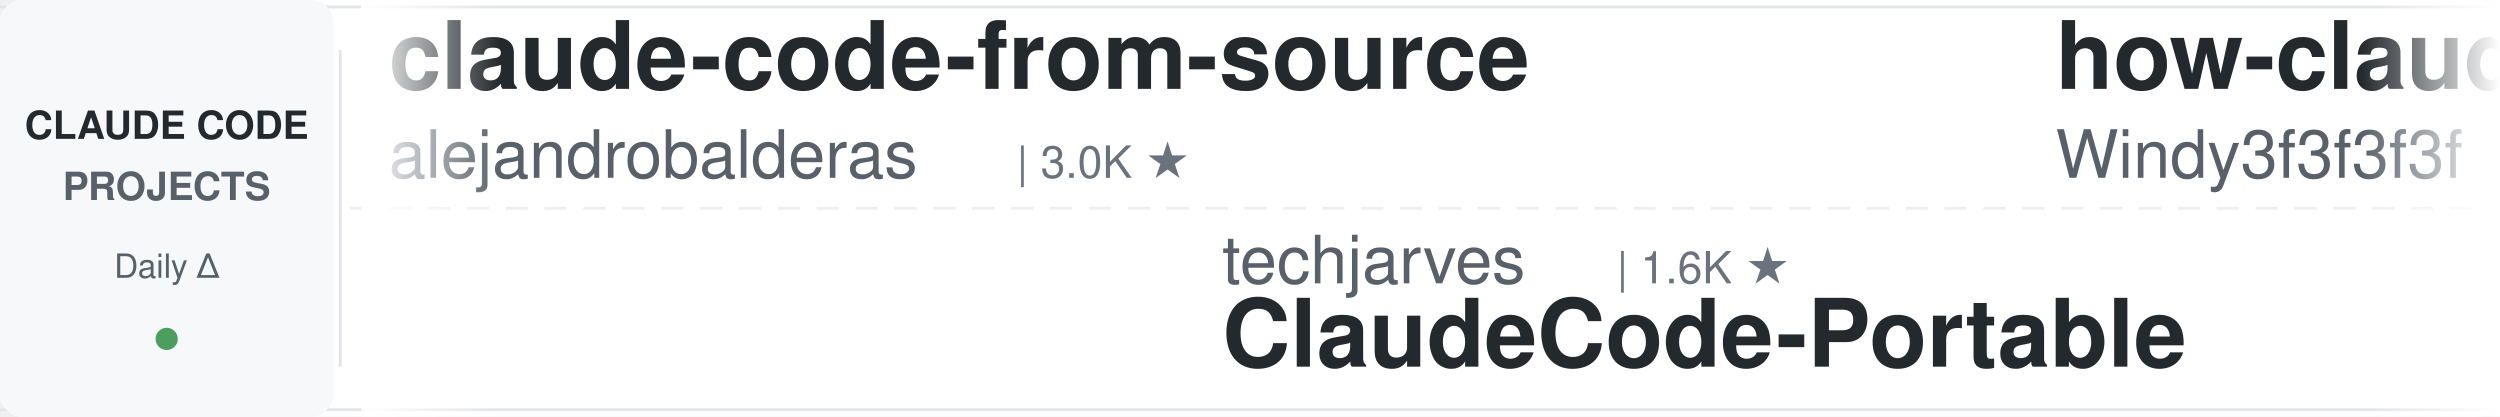
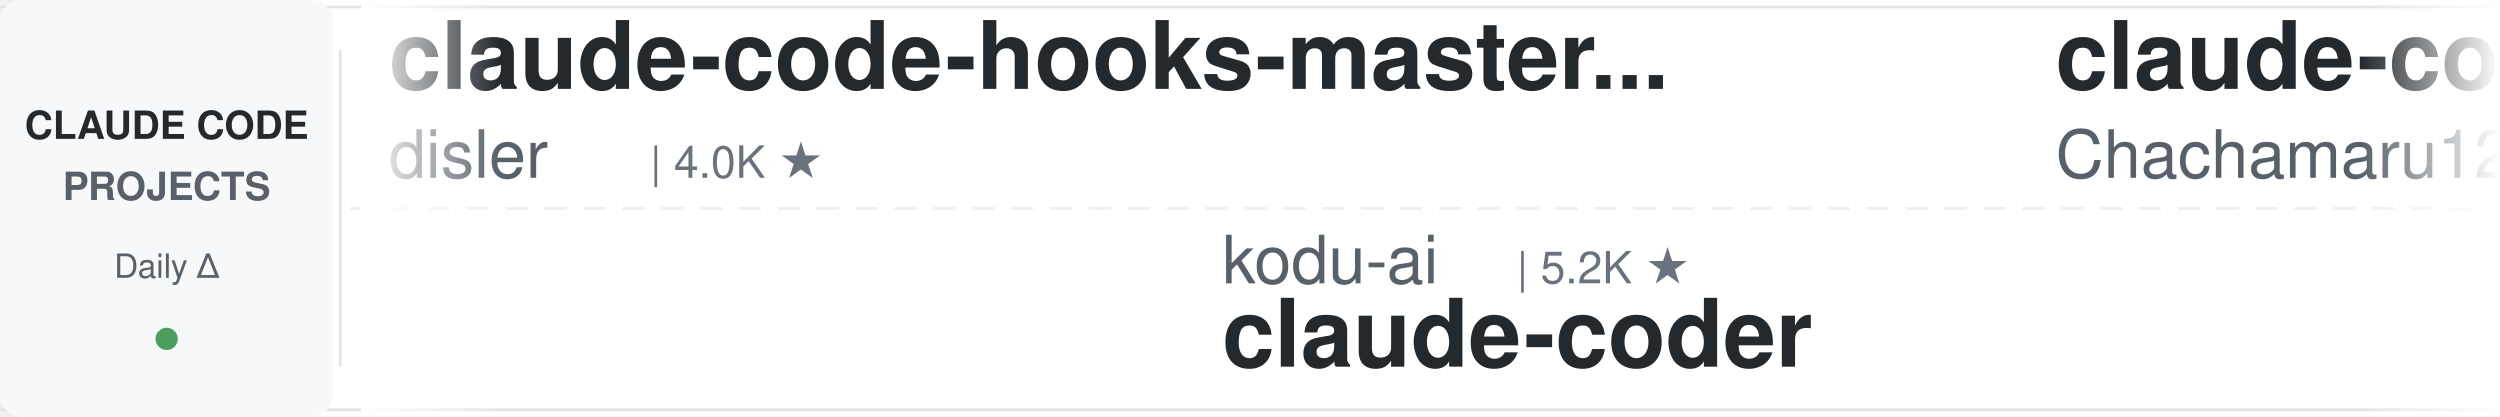
<svg xmlns="http://www.w3.org/2000/svg" width="900" height="150">
  <defs>
    <linearGradient id="leftFade" x1="0%" y1="0%" x2="100%" y2="0%">
      <stop offset="0%" style="stop-color:#ffffff;stop-opacity:1" />
      <stop offset="100%" style="stop-color:#ffffff;stop-opacity:0" />
    </linearGradient>
    <linearGradient id="rightFade" x1="0%" y1="0%" x2="100%" y2="0%">
      <stop offset="0%" style="stop-color:#ffffff;stop-opacity:0" />
      <stop offset="100%" style="stop-color:#ffffff;stop-opacity:1" />
    </linearGradient>
  </defs>
  <rect width="900" height="150" fill="#ffffff" rx="8" />
  <rect x="0" y="2" width="900" height="1" fill="#e1e4e8" />
  <rect x="0" y="147" width="900" height="1" fill="#e1e4e8" />
  <line x1="0" y1="75" x2="900" y2="75" stroke="#e1e4e8" stroke-width="1" stroke-dasharray="8 6" opacity="0.6" />
  <rect x="0" y="0" width="120" height="150" fill="#f6f8fa" rx="8" />
  <text x="60" y="50" font-family="-apple-system, BlinkMacSystemFont, 'Segoe UI', Helvetica, Arial, sans-serif" font-size="14" font-weight="600" fill="#24292e" text-anchor="middle">CLAUDE CODE</text>
  <text x="60" y="72" font-family="-apple-system, BlinkMacSystemFont, 'Segoe UI', Helvetica, Arial, sans-serif" font-size="14" font-weight="600" fill="#586069" text-anchor="middle">PROJECTS</text>
  <text x="60" y="100" font-family="-apple-system, BlinkMacSystemFont, 'Segoe UI', Helvetica, Arial, sans-serif" font-size="12" font-weight="500" fill="#586069" text-anchor="middle">Daily Δ</text>
  <circle cx="60" cy="122" r="4" fill="#22863a" opacity="0.8" />
  <rect x="122" y="18" width="1" height="114" fill="#e1e4e8" />
  <clipPath id="tickerClip">
    <rect x="130" y="0" width="770" height="150" />
  </clipPath>
  <g clip-path="url(#tickerClip)">
    <g id="tickerItems">
      <animateTransform attributeName="transform" attributeType="XML" type="translate" from="0 0" to="-3000 0" dur="54s" repeatCount="indefinite" />
      <g transform="translate(0, 0)">
-         <text x="140" y="32" font-family="-apple-system, BlinkMacSystemFont, 'Segoe UI', Helvetica, Arial, sans-serif" font-size="34" font-weight="600" fill="#24292e">claude-code-from-source</text>
-         <text x="140" y="64" font-family="-apple-system, BlinkMacSystemFont, 'Segoe UI', Helvetica, Arial, sans-serif" font-size="24" font-weight="400" fill="#586069">alejandrobalderas</text>
-         <text x="366" y="64" font-family="-apple-system, BlinkMacSystemFont, 'Segoe UI', Helvetica, Arial, sans-serif" font-size="16" font-weight="500" fill="#6a737d">| 3.0K ★</text>
+         <text x="140" y="32" font-family="-apple-system, BlinkMacSystemFont, 'Segoe UI', Helvetica, Arial, sans-serif" font-size="34" font-weight="600" fill="#24292e">claude-code-hooks-master...</text>
+         <text x="140" y="64" font-family="-apple-system, BlinkMacSystemFont, 'Segoe UI', Helvetica, Arial, sans-serif" font-size="24" font-weight="400" fill="#586069">disler</text>
+         <text x="234" y="64" font-family="-apple-system, BlinkMacSystemFont, 'Segoe UI', Helvetica, Arial, sans-serif" font-size="16" font-weight="500" fill="#6a737d">| 4.0K ★</text>
      </g>
      <g transform="translate(300, 0)">
-         <text x="140" y="102" font-family="-apple-system, BlinkMacSystemFont, 'Segoe UI', Helvetica, Arial, sans-serif" font-size="24" font-weight="400" fill="#586069">techjarves</text>
-         <text x="282" y="102" font-family="-apple-system, BlinkMacSystemFont, 'Segoe UI', Helvetica, Arial, sans-serif" font-size="16" font-weight="500" fill="#6a737d">| 1.6K ★</text>
-         <text x="140" y="132" font-family="-apple-system, BlinkMacSystemFont, 'Segoe UI', Helvetica, Arial, sans-serif" font-size="34" font-weight="600" fill="#24292e">ClaudeCode-Portable</text>
+         <text x="140" y="102" font-family="-apple-system, BlinkMacSystemFont, 'Segoe UI', Helvetica, Arial, sans-serif" font-size="24" font-weight="400" fill="#586069">kodu-ai</text>
+         <text x="246" y="102" font-family="-apple-system, BlinkMacSystemFont, 'Segoe UI', Helvetica, Arial, sans-serif" font-size="16" font-weight="500" fill="#6a737d">| 5.2K ★</text>
+         <text x="140" y="132" font-family="-apple-system, BlinkMacSystemFont, 'Segoe UI', Helvetica, Arial, sans-serif" font-size="34" font-weight="600" fill="#24292e">claude-coder</text>
      </g>
      <g transform="translate(600, 0)">
-         <text x="140" y="32" font-family="-apple-system, BlinkMacSystemFont, 'Segoe UI', Helvetica, Arial, sans-serif" font-size="34" font-weight="600" fill="#24292e">how-claude-code-works</text>
-         <text x="140" y="64" font-family="-apple-system, BlinkMacSystemFont, 'Segoe UI', Helvetica, Arial, sans-serif" font-size="24" font-weight="400" fill="#586069">Windy3f3f3f3f</text>
-         <text x="318" y="64" font-family="-apple-system, BlinkMacSystemFont, 'Segoe UI', Helvetica, Arial, sans-serif" font-size="16" font-weight="500" fill="#6a737d">| 3.8K ★</text>
+         <text x="140" y="32" font-family="-apple-system, BlinkMacSystemFont, 'Segoe UI', Helvetica, Arial, sans-serif" font-size="34" font-weight="600" fill="#24292e">claude-code-harness</text>
+         <text x="140" y="64" font-family="-apple-system, BlinkMacSystemFont, 'Segoe UI', Helvetica, Arial, sans-serif" font-size="24" font-weight="400" fill="#586069">Chachamaru127</text>
+         <text x="318" y="64" font-family="-apple-system, BlinkMacSystemFont, 'Segoe UI', Helvetica, Arial, sans-serif" font-size="16" font-weight="500" fill="#6a737d">| 3.2K ★</text>
      </g>
      <g transform="translate(900, 0)">
-         <text x="140" y="102" font-family="-apple-system, BlinkMacSystemFont, 'Segoe UI', Helvetica, Arial, sans-serif" font-size="24" font-weight="400" fill="#586069">liuup</text>
-         <text x="222" y="102" font-family="-apple-system, BlinkMacSystemFont, 'Segoe UI', Helvetica, Arial, sans-serif" font-size="16" font-weight="500" fill="#6a737d">| 4.1K ★</text>
-         <text x="140" y="132" font-family="-apple-system, BlinkMacSystemFont, 'Segoe UI', Helvetica, Arial, sans-serif" font-size="34" font-weight="600" fill="#24292e">claude-code-analysis</text>
+         <text x="140" y="102" font-family="-apple-system, BlinkMacSystemFont, 'Segoe UI', Helvetica, Arial, sans-serif" font-size="24" font-weight="400" fill="#586069">LING71671</text>
+         <text x="270" y="102" font-family="-apple-system, BlinkMacSystemFont, 'Segoe UI', Helvetica, Arial, sans-serif" font-size="16" font-weight="500" fill="#6a737d">| 988 ★</text>
+         <text x="140" y="132" font-family="-apple-system, BlinkMacSystemFont, 'Segoe UI', Helvetica, Arial, sans-serif" font-size="34" font-weight="600" fill="#24292e">Open-ClaudeCode</text>
      </g>
      <g transform="translate(1200, 0)">
-         <text x="140" y="32" font-family="-apple-system, BlinkMacSystemFont, 'Segoe UI', Helvetica, Arial, sans-serif" font-size="34" font-weight="600" fill="#24292e">claude-code-engineering</text>
-         <text x="140" y="64" font-family="-apple-system, BlinkMacSystemFont, 'Segoe UI', Helvetica, Arial, sans-serif" font-size="24" font-weight="400" fill="#586069">huangjia2019</text>
-         <text x="306" y="64" font-family="-apple-system, BlinkMacSystemFont, 'Segoe UI', Helvetica, Arial, sans-serif" font-size="16" font-weight="500" fill="#6a737d">| 1.2K ★</text>
+         <text x="140" y="32" font-family="-apple-system, BlinkMacSystemFont, 'Segoe UI', Helvetica, Arial, sans-serif" font-size="34" font-weight="600" fill="#24292e">claude-code-source</text>
+         <text x="140" y="64" font-family="-apple-system, BlinkMacSystemFont, 'Segoe UI', Helvetica, Arial, sans-serif" font-size="24" font-weight="400" fill="#586069">JrCx7scC</text>
+         <text x="258" y="64" font-family="-apple-system, BlinkMacSystemFont, 'Segoe UI', Helvetica, Arial, sans-serif" font-size="16" font-weight="500" fill="#6a737d">| 377 ★</text>
      </g>
      <g transform="translate(1500, 0)">
-         <text x="140" y="102" font-family="-apple-system, BlinkMacSystemFont, 'Segoe UI', Helvetica, Arial, sans-serif" font-size="24" font-weight="400" fill="#586069">musistudio</text>
-         <text x="282" y="102" font-family="-apple-system, BlinkMacSystemFont, 'Segoe UI', Helvetica, Arial, sans-serif" font-size="16" font-weight="500" fill="#6a737d">| 38.1K ★</text>
-         <text x="140" y="132" font-family="-apple-system, BlinkMacSystemFont, 'Segoe UI', Helvetica, Arial, sans-serif" font-size="34" font-weight="600" fill="#24292e">claude-code-router</text>
+         <text x="140" y="102" font-family="-apple-system, BlinkMacSystemFont, 'Segoe UI', Helvetica, Arial, sans-serif" font-size="24" font-weight="400" fill="#586069">1rgs</text>
+         <text x="210" y="102" font-family="-apple-system, BlinkMacSystemFont, 'Segoe UI', Helvetica, Arial, sans-serif" font-size="16" font-weight="500" fill="#6a737d">| 3.8K ★</text>
+         <text x="140" y="132" font-family="-apple-system, BlinkMacSystemFont, 'Segoe UI', Helvetica, Arial, sans-serif" font-size="34" font-weight="600" fill="#24292e">claude-code-proxy</text>
      </g>
      <g transform="translate(1800, 0)">
-         <text x="140" y="32" font-family="-apple-system, BlinkMacSystemFont, 'Segoe UI', Helvetica, Arial, sans-serif" font-size="34" font-weight="600" fill="#24292e">claude-code-base-action</text>
-         <text x="140" y="64" font-family="-apple-system, BlinkMacSystemFont, 'Segoe UI', Helvetica, Arial, sans-serif" font-size="24" font-weight="400" fill="#586069">anthropics</text>
-         <text x="282" y="64" font-family="-apple-system, BlinkMacSystemFont, 'Segoe UI', Helvetica, Arial, sans-serif" font-size="16" font-weight="500" fill="#6a737d">| 1.0K ★</text>
+         <text x="140" y="32" font-family="-apple-system, BlinkMacSystemFont, 'Segoe UI', Helvetica, Arial, sans-serif" font-size="34" font-weight="600" fill="#24292e">claude-code-guide</text>
+         <text x="140" y="64" font-family="-apple-system, BlinkMacSystemFont, 'Segoe UI', Helvetica, Arial, sans-serif" font-size="24" font-weight="400" fill="#586069">Cranot</text>
+         <text x="234" y="64" font-family="-apple-system, BlinkMacSystemFont, 'Segoe UI', Helvetica, Arial, sans-serif" font-size="16" font-weight="500" fill="#6a737d">| 2.9K ★</text>
      </g>
      <g transform="translate(2100, 0)">
-         <text x="140" y="102" font-family="-apple-system, BlinkMacSystemFont, 'Segoe UI', Helvetica, Arial, sans-serif" font-size="24" font-weight="400" fill="#586069">JrCx7scC</text>
-         <text x="258" y="102" font-family="-apple-system, BlinkMacSystemFont, 'Segoe UI', Helvetica, Arial, sans-serif" font-size="16" font-weight="500" fill="#6a737d">| 377 ★</text>
-         <text x="140" y="132" font-family="-apple-system, BlinkMacSystemFont, 'Segoe UI', Helvetica, Arial, sans-serif" font-size="34" font-weight="600" fill="#24292e">claude-code-source</text>
+         <text x="140" y="102" font-family="-apple-system, BlinkMacSystemFont, 'Segoe UI', Helvetica, Arial, sans-serif" font-size="24" font-weight="400" fill="#586069">disler</text>
+         <text x="234" y="102" font-family="-apple-system, BlinkMacSystemFont, 'Segoe UI', Helvetica, Arial, sans-serif" font-size="16" font-weight="500" fill="#6a737d">| 1.7K ★</text>
+         <text x="140" y="132" font-family="-apple-system, BlinkMacSystemFont, 'Segoe UI', Helvetica, Arial, sans-serif" font-size="34" font-weight="600" fill="#24292e">pi-vs-claude-code</text>
      </g>
      <g transform="translate(2400, 0)">
-         <text x="140" y="32" font-family="-apple-system, BlinkMacSystemFont, 'Segoe UI', Helvetica, Arial, sans-serif" font-size="34" font-weight="600" fill="#24292e">claude-coder</text>
-         <text x="140" y="64" font-family="-apple-system, BlinkMacSystemFont, 'Segoe UI', Helvetica, Arial, sans-serif" font-size="24" font-weight="400" fill="#586069">kodu-ai</text>
-         <text x="246" y="64" font-family="-apple-system, BlinkMacSystemFont, 'Segoe UI', Helvetica, Arial, sans-serif" font-size="16" font-weight="500" fill="#6a737d">| 5.2K ★</text>
+         <text x="140" y="32" font-family="-apple-system, BlinkMacSystemFont, 'Segoe UI', Helvetica, Arial, sans-serif" font-size="34" font-weight="600" fill="#24292e">everything-claude-code-z...</text>
+         <text x="140" y="64" font-family="-apple-system, BlinkMacSystemFont, 'Segoe UI', Helvetica, Arial, sans-serif" font-size="24" font-weight="400" fill="#586069">xu-xiang</text>
+         <text x="258" y="64" font-family="-apple-system, BlinkMacSystemFont, 'Segoe UI', Helvetica, Arial, sans-serif" font-size="16" font-weight="500" fill="#6a737d">| 2.0K ★</text>
      </g>
      <g transform="translate(2700, 0)">
-         <text x="140" y="102" font-family="-apple-system, BlinkMacSystemFont, 'Segoe UI', Helvetica, Arial, sans-serif" font-size="24" font-weight="400" fill="#586069">Piebald-AI</text>
-         <text x="282" y="102" font-family="-apple-system, BlinkMacSystemFont, 'Segoe UI', Helvetica, Arial, sans-serif" font-size="16" font-weight="500" fill="#6a737d">| 13.1K ★</text>
-         <text x="140" y="132" font-family="-apple-system, BlinkMacSystemFont, 'Segoe UI', Helvetica, Arial, sans-serif" font-size="34" font-weight="600" fill="#24292e">claude-code-system-promp...</text>
+         <text x="140" y="102" font-family="-apple-system, BlinkMacSystemFont, 'Segoe UI', Helvetica, Arial, sans-serif" font-size="24" font-weight="400" fill="#586069">ccplugins</text>
+         <text x="270" y="102" font-family="-apple-system, BlinkMacSystemFont, 'Segoe UI', Helvetica, Arial, sans-serif" font-size="16" font-weight="500" fill="#6a737d">| 1.0K ★</text>
+         <text x="140" y="132" font-family="-apple-system, BlinkMacSystemFont, 'Segoe UI', Helvetica, Arial, sans-serif" font-size="34" font-weight="600" fill="#24292e">awesome-claude-code-plug...</text>
      </g>
      <g transform="translate(3000, 0)">
-         <text x="140" y="32" font-family="-apple-system, BlinkMacSystemFont, 'Segoe UI', Helvetica, Arial, sans-serif" font-size="34" font-weight="600" fill="#24292e">claude-code-from-source</text>
-         <text x="140" y="64" font-family="-apple-system, BlinkMacSystemFont, 'Segoe UI', Helvetica, Arial, sans-serif" font-size="24" font-weight="400" fill="#586069">alejandrobalderas</text>
-         <text x="366" y="64" font-family="-apple-system, BlinkMacSystemFont, 'Segoe UI', Helvetica, Arial, sans-serif" font-size="16" font-weight="500" fill="#6a737d">| 3.0K ★</text>
+         <text x="140" y="32" font-family="-apple-system, BlinkMacSystemFont, 'Segoe UI', Helvetica, Arial, sans-serif" font-size="34" font-weight="600" fill="#24292e">claude-code-hooks-master...</text>
+         <text x="140" y="64" font-family="-apple-system, BlinkMacSystemFont, 'Segoe UI', Helvetica, Arial, sans-serif" font-size="24" font-weight="400" fill="#586069">disler</text>
+         <text x="234" y="64" font-family="-apple-system, BlinkMacSystemFont, 'Segoe UI', Helvetica, Arial, sans-serif" font-size="16" font-weight="500" fill="#6a737d">| 4.0K ★</text>
      </g>
      <g transform="translate(3300, 0)">
-         <text x="140" y="102" font-family="-apple-system, BlinkMacSystemFont, 'Segoe UI', Helvetica, Arial, sans-serif" font-size="24" font-weight="400" fill="#586069">techjarves</text>
-         <text x="282" y="102" font-family="-apple-system, BlinkMacSystemFont, 'Segoe UI', Helvetica, Arial, sans-serif" font-size="16" font-weight="500" fill="#6a737d">| 1.6K ★</text>
-         <text x="140" y="132" font-family="-apple-system, BlinkMacSystemFont, 'Segoe UI', Helvetica, Arial, sans-serif" font-size="34" font-weight="600" fill="#24292e">ClaudeCode-Portable</text>
+         <text x="140" y="102" font-family="-apple-system, BlinkMacSystemFont, 'Segoe UI', Helvetica, Arial, sans-serif" font-size="24" font-weight="400" fill="#586069">kodu-ai</text>
+         <text x="246" y="102" font-family="-apple-system, BlinkMacSystemFont, 'Segoe UI', Helvetica, Arial, sans-serif" font-size="16" font-weight="500" fill="#6a737d">| 5.2K ★</text>
+         <text x="140" y="132" font-family="-apple-system, BlinkMacSystemFont, 'Segoe UI', Helvetica, Arial, sans-serif" font-size="34" font-weight="600" fill="#24292e">claude-coder</text>
      </g>
      <g transform="translate(3600, 0)">
-         <text x="140" y="32" font-family="-apple-system, BlinkMacSystemFont, 'Segoe UI', Helvetica, Arial, sans-serif" font-size="34" font-weight="600" fill="#24292e">how-claude-code-works</text>
-         <text x="140" y="64" font-family="-apple-system, BlinkMacSystemFont, 'Segoe UI', Helvetica, Arial, sans-serif" font-size="24" font-weight="400" fill="#586069">Windy3f3f3f3f</text>
-         <text x="318" y="64" font-family="-apple-system, BlinkMacSystemFont, 'Segoe UI', Helvetica, Arial, sans-serif" font-size="16" font-weight="500" fill="#6a737d">| 3.8K ★</text>
+         <text x="140" y="32" font-family="-apple-system, BlinkMacSystemFont, 'Segoe UI', Helvetica, Arial, sans-serif" font-size="34" font-weight="600" fill="#24292e">claude-code-harness</text>
+         <text x="140" y="64" font-family="-apple-system, BlinkMacSystemFont, 'Segoe UI', Helvetica, Arial, sans-serif" font-size="24" font-weight="400" fill="#586069">Chachamaru127</text>
+         <text x="318" y="64" font-family="-apple-system, BlinkMacSystemFont, 'Segoe UI', Helvetica, Arial, sans-serif" font-size="16" font-weight="500" fill="#6a737d">| 3.2K ★</text>
      </g>
      <g transform="translate(3900, 0)">
-         <text x="140" y="102" font-family="-apple-system, BlinkMacSystemFont, 'Segoe UI', Helvetica, Arial, sans-serif" font-size="24" font-weight="400" fill="#586069">liuup</text>
-         <text x="222" y="102" font-family="-apple-system, BlinkMacSystemFont, 'Segoe UI', Helvetica, Arial, sans-serif" font-size="16" font-weight="500" fill="#6a737d">| 4.1K ★</text>
-         <text x="140" y="132" font-family="-apple-system, BlinkMacSystemFont, 'Segoe UI', Helvetica, Arial, sans-serif" font-size="34" font-weight="600" fill="#24292e">claude-code-analysis</text>
+         <text x="140" y="102" font-family="-apple-system, BlinkMacSystemFont, 'Segoe UI', Helvetica, Arial, sans-serif" font-size="24" font-weight="400" fill="#586069">LING71671</text>
+         <text x="270" y="102" font-family="-apple-system, BlinkMacSystemFont, 'Segoe UI', Helvetica, Arial, sans-serif" font-size="16" font-weight="500" fill="#6a737d">| 988 ★</text>
+         <text x="140" y="132" font-family="-apple-system, BlinkMacSystemFont, 'Segoe UI', Helvetica, Arial, sans-serif" font-size="34" font-weight="600" fill="#24292e">Open-ClaudeCode</text>
      </g>
    </g>
  </g>
  <rect x="130" y="0" width="50" height="150" fill="url(#leftFade)" />
  <rect x="850" y="0" width="50" height="150" fill="url(#rightFade)" />
</svg>
